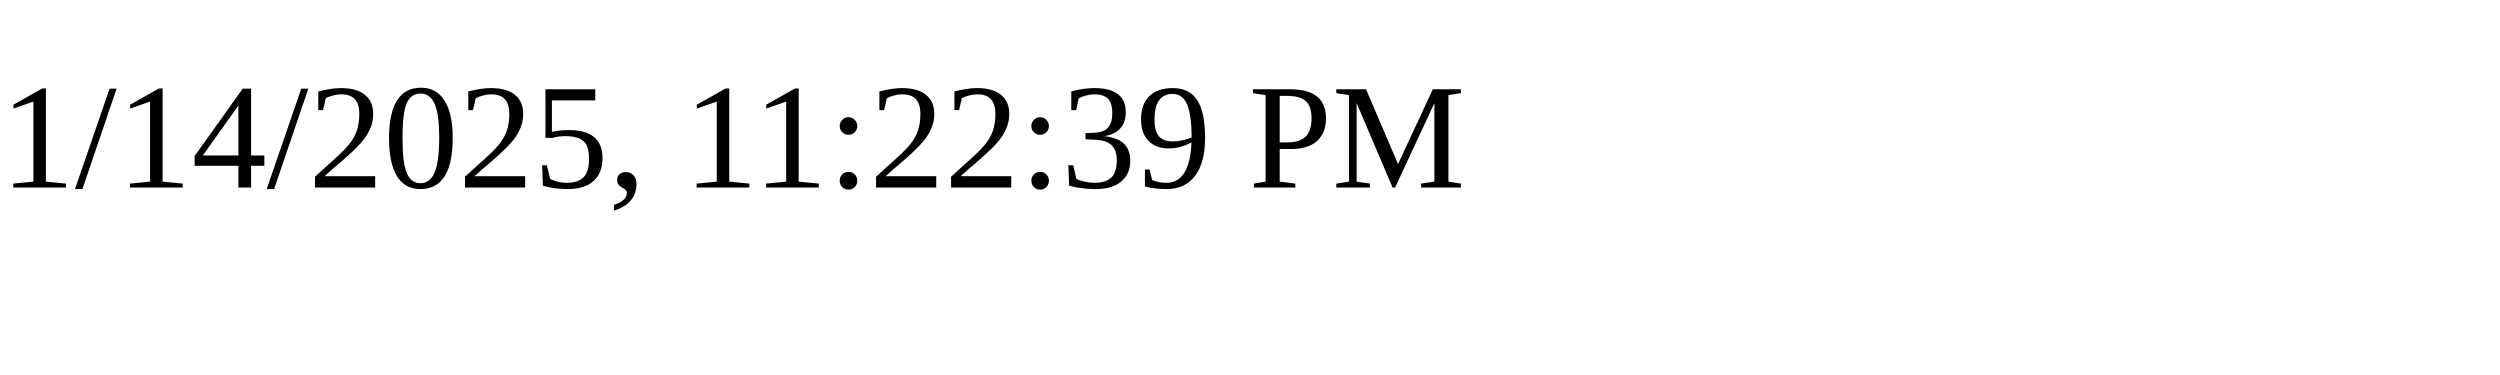
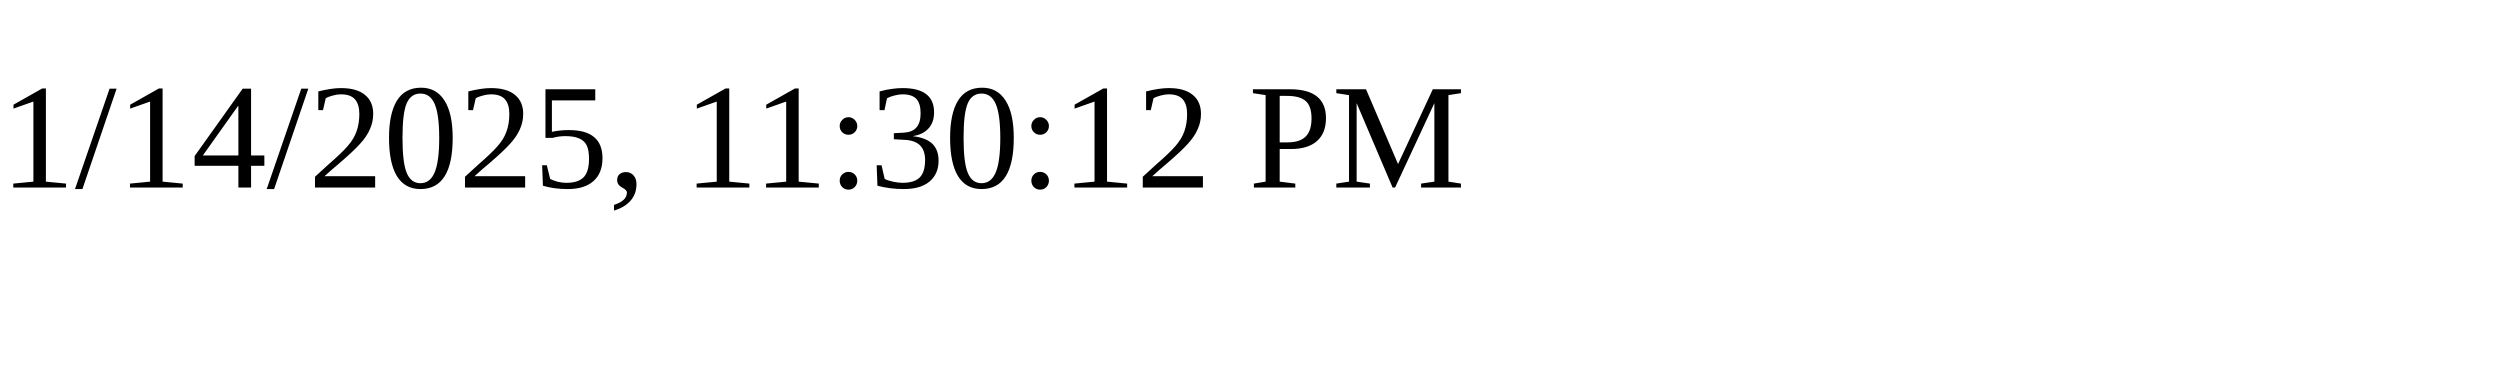
<svg xmlns="http://www.w3.org/2000/svg" height="30" width="200">
-   <text x="0" y="15">1/14/2025, 11:22:39 PM</text>
+   <text x="0" y="15">1/14/2025, 11:30:12 PM</text>
</svg>
